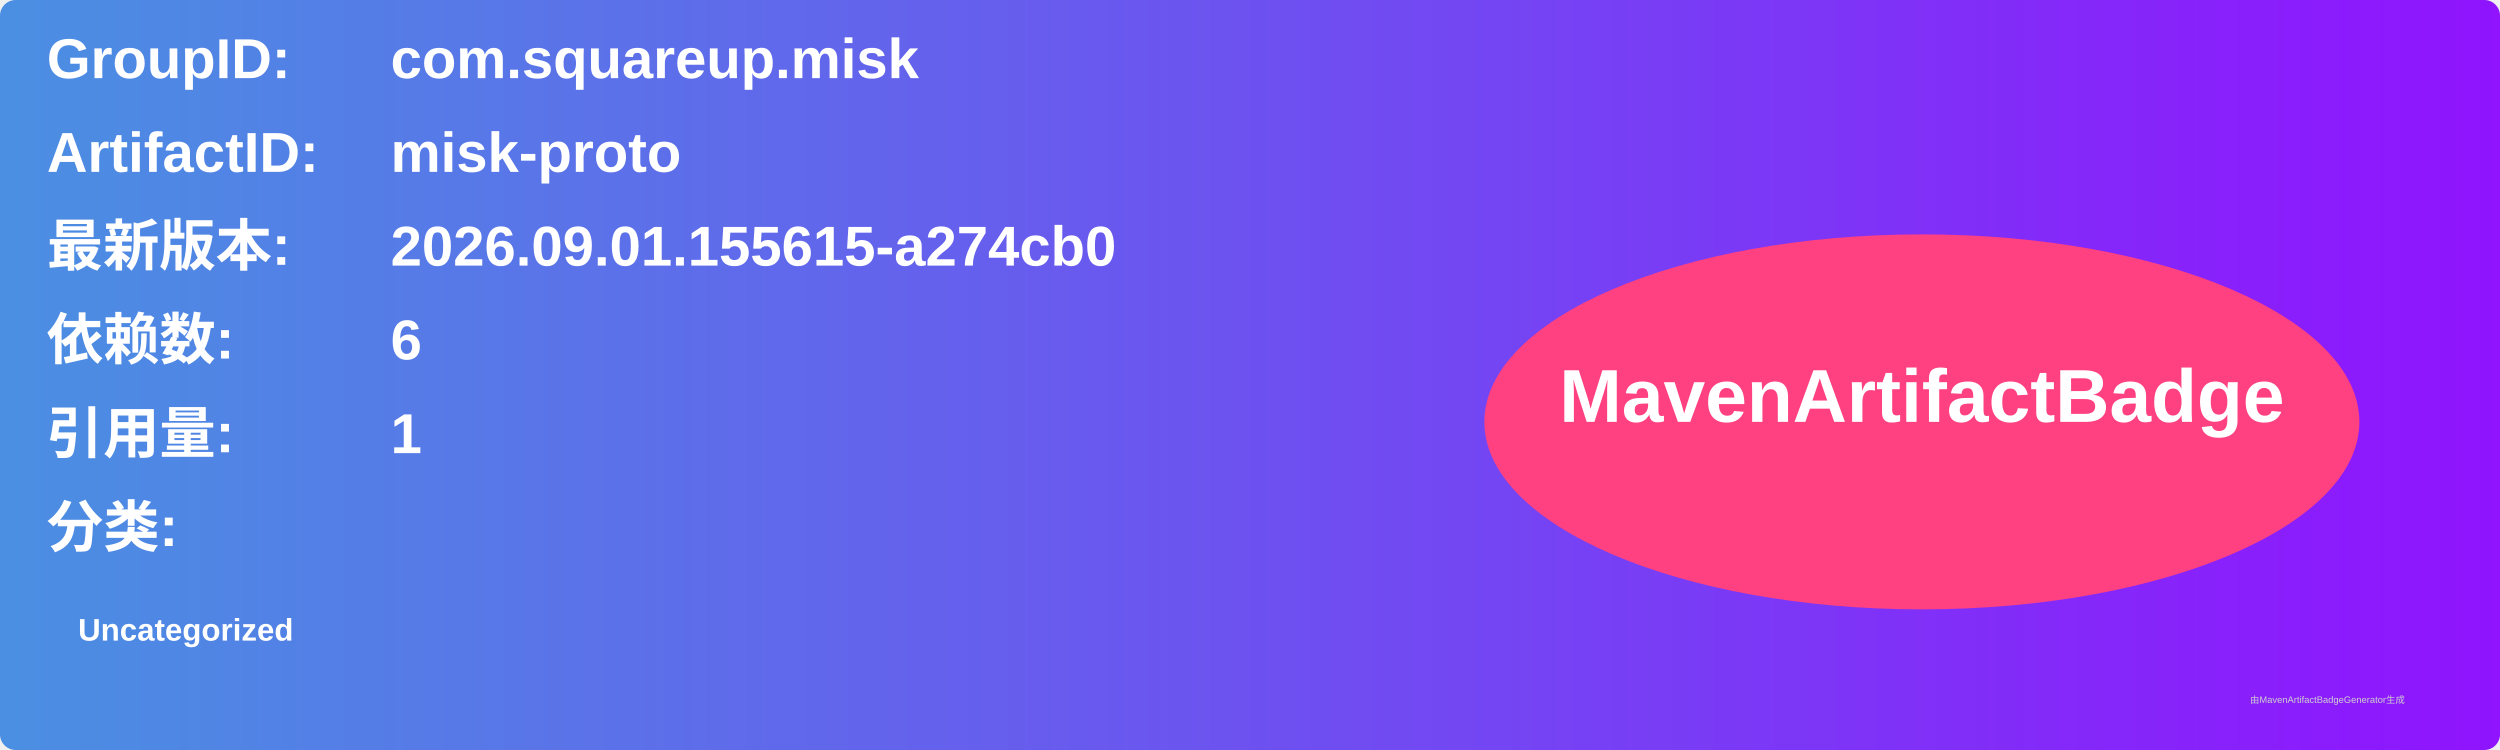
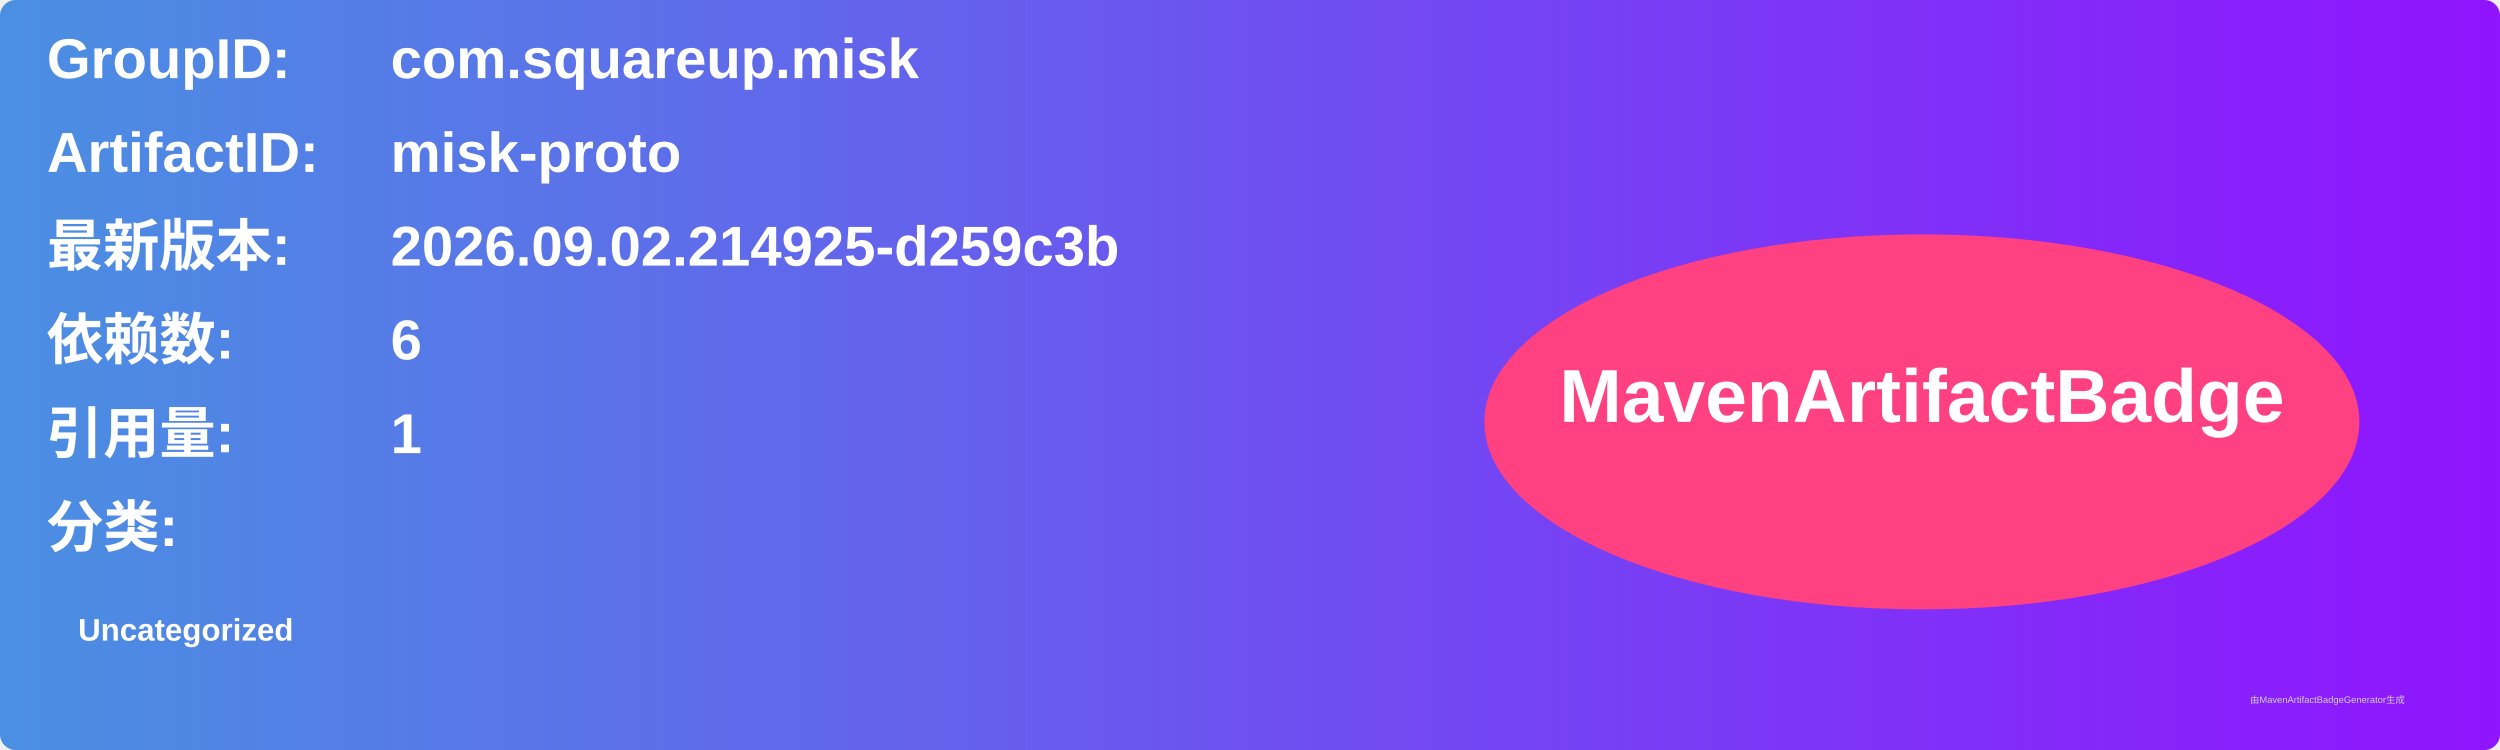
<svg xmlns="http://www.w3.org/2000/svg" width="800" height="240" viewBox="0 0 800 240">
  <linearGradient id="grad" x1="0%" y1="0%" x2="100%" y2="0%">
    <stop offset="0%" stop-color="#4a90e2" />
    <stop offset="100%" stop-color="#9013fe" />
  </linearGradient>
  <rect width="100%" height="100%" rx="5" ry="5" fill="url(#grad)" />
  <g transform="translate(15, 15)">
    <text x="0" y="10" font-family="Arial" font-size="18" fill="white" font-weight="bold" width="260">GroupID:</text>
    <text x="110" y="10" font-family="Arial" font-size="18" fill="white" font-weight="bold" width="460">com.squareup.misk</text>
    <text x="0" y="40" font-family="Arial" font-size="18" fill="white" font-weight="bold" width="260">ArtifactID:</text>
    <text x="110" y="40" font-family="Arial" font-size="18" fill="white" font-weight="bold" width="460">misk-proto</text>
    <text x="0" y="70" font-family="Arial" font-size="18" fill="white" font-weight="bold">最新版本:</text>
    <text x="110" y="70" font-family="Arial" font-size="18" fill="white" font-weight="bold">
-       <tspan font-weight="bold">2026.09.01.155615-a274cb0</tspan>
+       <tspan font-weight="bold">2026.09.02.214925-d259c3b</tspan>
    </text>
    <text x="0" y="100" font-family="Arial" font-size="18" fill="white" font-weight="bold">依赖数: </text>
    <text x="110" y="100" font-family="Arial" font-size="18" fill="white">
      <tspan font-weight="bold">6</tspan>
    </text>
    <text x="0" y="130" font-family="Arial" font-size="18" fill="white" font-weight="bold">引用量: </text>
    <text x="110" y="130" font-family="Arial" font-size="18" fill="white">
      <tspan font-weight="bold">1</tspan>
    </text>
    <text x="0" y="160" font-family="Arial" font-size="18" fill="white" font-weight="bold">分类:</text>
    <text x="10" y="190" font-family="Arial" font-size="10" fill="white">
      <tspan font-weight="bold">Uncategorized</tspan>
    </text>
    <ellipse cx="600" cy="120" rx="140" ry="60" fill="#ff4081" />
    <text x="600" y="120" text-anchor="middle" font-family="Arial" font-size="24" fill="white" font-weight="bold">MavenArtifactBadge</text>
  </g>
  <text x="720" y="225" font-family="Arial" font-size="3" fill="#d0d0d0">由MavenArtifactBadgeGenerator生成</text>
</svg>
